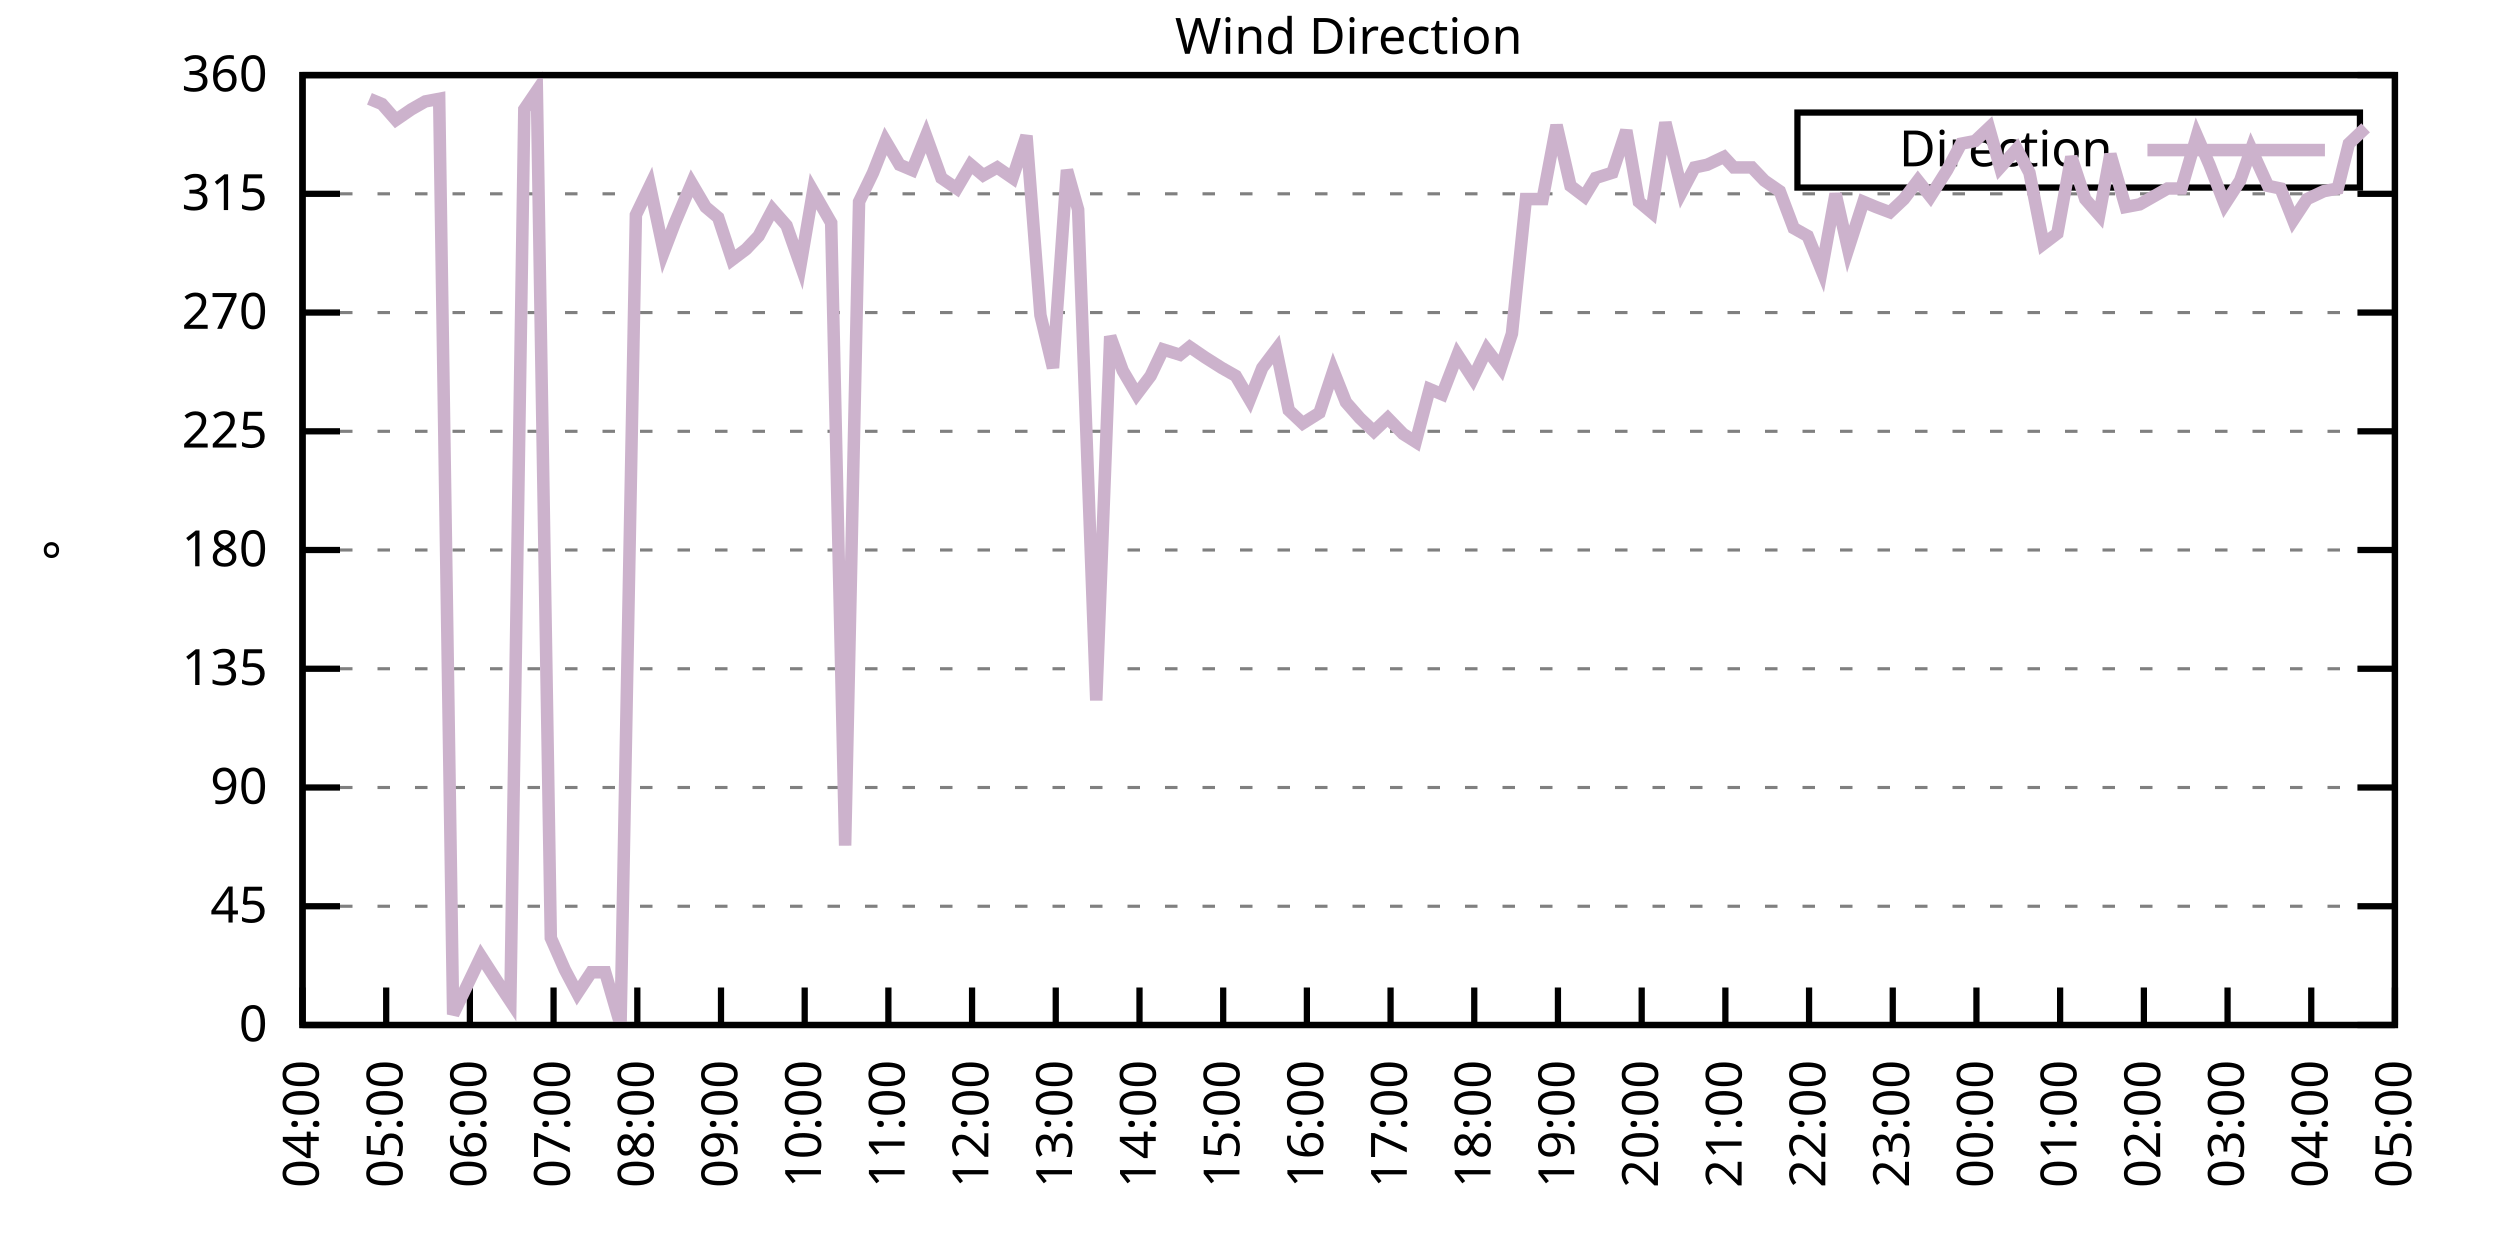
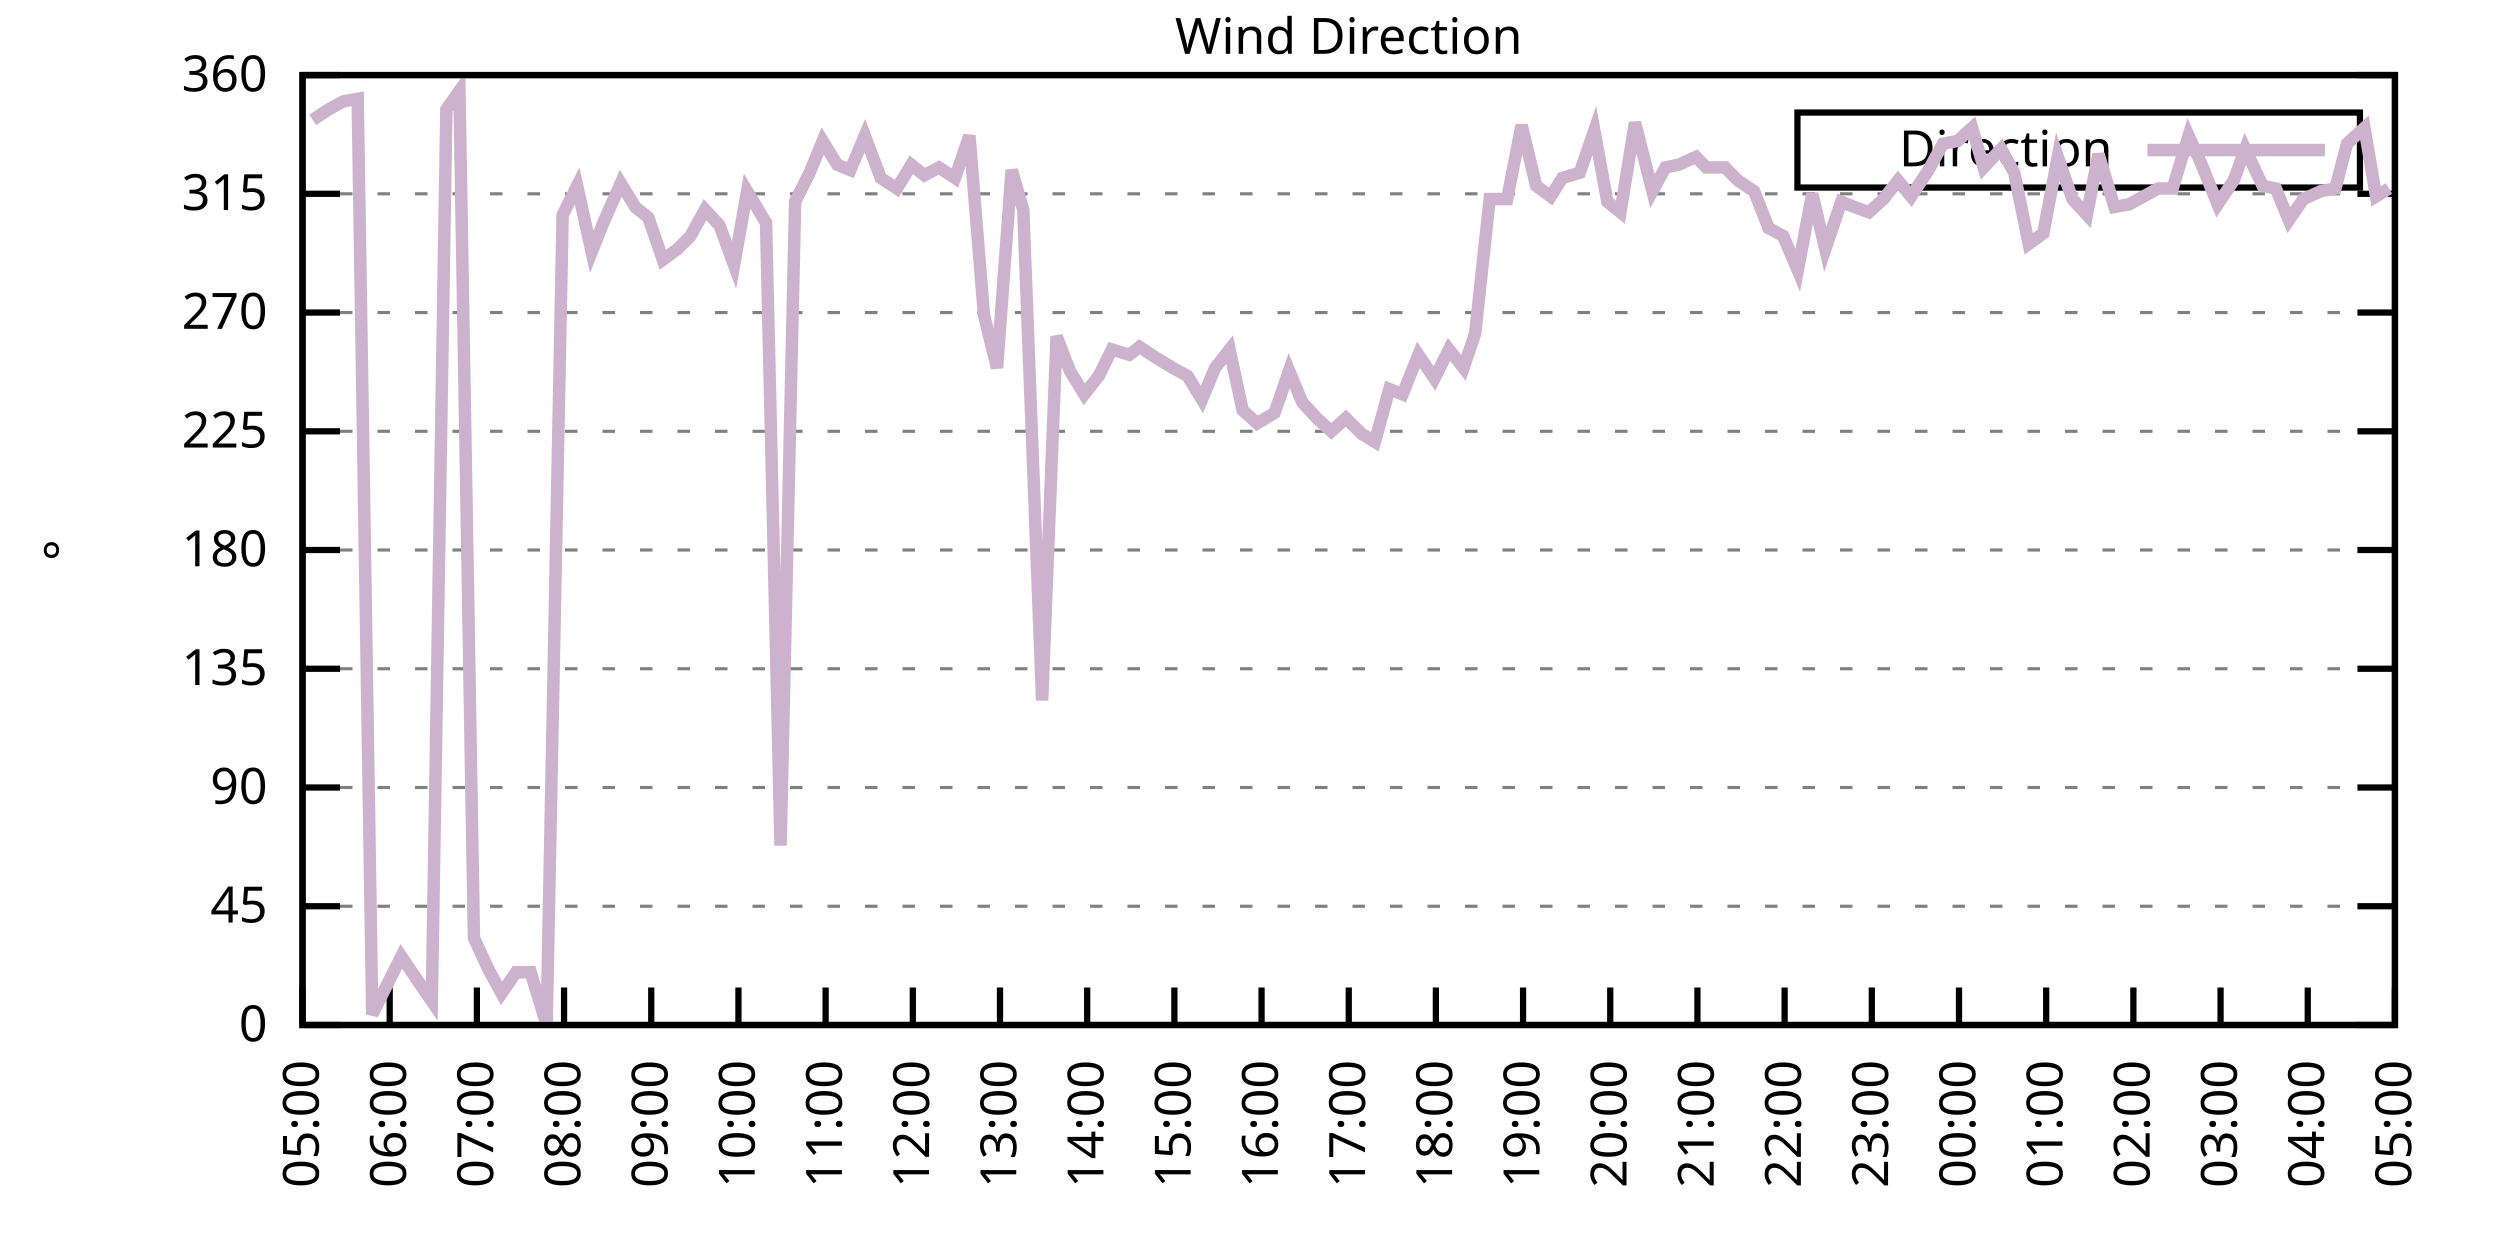
<svg xmlns="http://www.w3.org/2000/svg" xmlns:xlink="http://www.w3.org/1999/xlink" width="400" height="200" viewBox="0 0 400 200">
  <g id="gnuplot_canvas">
    <rect x="0" y="0" width="400" height="200" fill="none" />
    <defs>
      <circle id="gpDot" r="0.5" stroke-width="0.5" stroke="currentColor" />
      <path id="gpPt0" stroke-width="0.333" stroke="currentColor" d="M-1,0 h2 M0,-1 v2" />
      <path id="gpPt1" stroke-width="0.333" stroke="currentColor" d="M-1,-1 L1,1 M1,-1 L-1,1" />
      <path id="gpPt2" stroke-width="0.333" stroke="currentColor" d="M-1,0 L1,0 M0,-1 L0,1 M-1,-1 L1,1 M-1,1 L1,-1" />
      <rect id="gpPt3" stroke-width="0.333" stroke="currentColor" x="-1" y="-1" width="2" height="2" />
      <rect id="gpPt4" stroke-width="0.333" stroke="currentColor" fill="currentColor" x="-1" y="-1" width="2" height="2" />
      <circle id="gpPt5" stroke-width="0.333" stroke="currentColor" cx="0" cy="0" r="1" />
      <use xlink:href="#gpPt5" id="gpPt6" fill="currentColor" stroke="none" />
      <path id="gpPt7" stroke-width="0.333" stroke="currentColor" d="M0,-1.33 L-1.33,0.67 L1.33,0.67 z" />
      <use xlink:href="#gpPt7" id="gpPt8" fill="currentColor" stroke="none" />
      <use xlink:href="#gpPt7" id="gpPt9" stroke="currentColor" transform="rotate(180)" />
      <use xlink:href="#gpPt9" id="gpPt10" fill="currentColor" stroke="none" />
      <use xlink:href="#gpPt3" id="gpPt11" stroke="currentColor" transform="rotate(45)" />
      <use xlink:href="#gpPt11" id="gpPt12" fill="currentColor" stroke="none" />
      <path id="gpPt13" stroke-width="0.333" stroke="currentColor" d="M0,1.330 L1.265,0.411 L0.782,-1.067 L-0.782,-1.076 L-1.265,0.411 z" />
      <use xlink:href="#gpPt13" id="gpPt14" fill="currentColor" stroke="none" />
      <filter id="textbox" filterUnits="objectBoundingBox" x="0" y="0" height="1" width="1">
        <feFlood flood-color="white" flood-opacity="1" result="bgnd" />
        <feComposite in="SourceGraphic" in2="bgnd" operator="atop" />
      </filter>
      <filter id="greybox" filterUnits="objectBoundingBox" x="0" y="0" height="1" width="1">
        <feFlood flood-color="lightgrey" flood-opacity="1" result="grey" />
        <feComposite in="SourceGraphic" in2="grey" operator="atop" />
      </filter>
    </defs>
    <g fill="none" color="white" stroke="currentColor" stroke-width="1.00" stroke-linecap="butt" stroke-linejoin="miter">
</g>
    <g fill="none" color="black" stroke="currentColor" stroke-width="1.00" stroke-linecap="butt" stroke-linejoin="miter">
      <g stroke="none" shape-rendering="crispEdges">
        <polygon fill="rgb(255, 255, 255)" points="48.40,164.00 383.18,164.00 383.18,12.02 48.40,12.02 " />
      </g>
    </g>
    <g fill="none" color="black" stroke="currentColor" stroke-width="1.00" stroke-linecap="butt" stroke-linejoin="miter">
</g>
    <g fill="none" color="black" stroke="black" stroke-width="0.50" stroke-linecap="butt" stroke-linejoin="miter">
</g>
    <g fill="none" color="gray" stroke="currentColor" stroke-width="0.50" stroke-linecap="butt" stroke-linejoin="miter">
      <path stroke="gray" stroke-dasharray="2,4" class="gridline" d="M48.40,164.00 L383.19,164.00  " />
    </g>
    <g fill="none" color="gray" stroke="gray" stroke-width="1.00" stroke-linecap="butt" stroke-linejoin="miter">
</g>
    <g fill="none" color="black" stroke="currentColor" stroke-width="1.00" stroke-linecap="butt" stroke-linejoin="miter">
      <path stroke="black" d="M48.40,164.00 L54.40,164.00 M383.19,164.00 L377.19,164.00  " />
      <g transform="translate(42.80,166.60)" stroke="none" fill="black" font-family="Sans" font-size="8.00" text-anchor="end">
        <text>
          <tspan font-family="Sans"> 0</tspan>
        </text>
      </g>
    </g>
    <g fill="none" color="black" stroke="currentColor" stroke-width="1.00" stroke-linecap="butt" stroke-linejoin="miter">
</g>
    <g fill="none" color="black" stroke="black" stroke-width="0.50" stroke-linecap="butt" stroke-linejoin="miter">
</g>
    <g fill="none" color="gray" stroke="currentColor" stroke-width="0.50" stroke-linecap="butt" stroke-linejoin="miter">
      <path stroke="gray" stroke-dasharray="2,4" class="gridline" d="M48.40,145.00 L383.19,145.00  " />
    </g>
    <g fill="none" color="gray" stroke="gray" stroke-width="1.00" stroke-linecap="butt" stroke-linejoin="miter">
</g>
    <g fill="none" color="black" stroke="currentColor" stroke-width="1.00" stroke-linecap="butt" stroke-linejoin="miter">
      <path stroke="black" d="M48.40,145.00 L54.40,145.00 M383.19,145.00 L377.19,145.00  " />
      <g transform="translate(42.80,147.60)" stroke="none" fill="black" font-family="Sans" font-size="8.00" text-anchor="end">
        <text>
          <tspan font-family="Sans"> 45</tspan>
        </text>
      </g>
    </g>
    <g fill="none" color="black" stroke="currentColor" stroke-width="1.00" stroke-linecap="butt" stroke-linejoin="miter">
</g>
    <g fill="none" color="black" stroke="black" stroke-width="0.50" stroke-linecap="butt" stroke-linejoin="miter">
</g>
    <g fill="none" color="gray" stroke="currentColor" stroke-width="0.50" stroke-linecap="butt" stroke-linejoin="miter">
      <path stroke="gray" stroke-dasharray="2,4" class="gridline" d="M48.40,126.00 L383.19,126.00  " />
    </g>
    <g fill="none" color="gray" stroke="gray" stroke-width="1.00" stroke-linecap="butt" stroke-linejoin="miter">
</g>
    <g fill="none" color="black" stroke="currentColor" stroke-width="1.00" stroke-linecap="butt" stroke-linejoin="miter">
      <path stroke="black" d="M48.40,126.00 L54.40,126.00 M383.19,126.00 L377.19,126.00  " />
      <g transform="translate(42.80,128.60)" stroke="none" fill="black" font-family="Sans" font-size="8.00" text-anchor="end">
        <text>
          <tspan font-family="Sans"> 90</tspan>
        </text>
      </g>
    </g>
    <g fill="none" color="black" stroke="currentColor" stroke-width="1.00" stroke-linecap="butt" stroke-linejoin="miter">
</g>
    <g fill="none" color="black" stroke="black" stroke-width="0.50" stroke-linecap="butt" stroke-linejoin="miter">
</g>
    <g fill="none" color="gray" stroke="currentColor" stroke-width="0.50" stroke-linecap="butt" stroke-linejoin="miter">
      <path stroke="gray" stroke-dasharray="2,4" class="gridline" d="M48.40,107.00 L383.19,107.00  " />
    </g>
    <g fill="none" color="gray" stroke="gray" stroke-width="1.00" stroke-linecap="butt" stroke-linejoin="miter">
</g>
    <g fill="none" color="black" stroke="currentColor" stroke-width="1.00" stroke-linecap="butt" stroke-linejoin="miter">
      <path stroke="black" d="M48.40,107.00 L54.40,107.00 M383.19,107.00 L377.19,107.00  " />
      <g transform="translate(42.80,109.60)" stroke="none" fill="black" font-family="Sans" font-size="8.00" text-anchor="end">
        <text>
          <tspan font-family="Sans"> 135</tspan>
        </text>
      </g>
    </g>
    <g fill="none" color="black" stroke="currentColor" stroke-width="1.00" stroke-linecap="butt" stroke-linejoin="miter">
</g>
    <g fill="none" color="black" stroke="black" stroke-width="0.50" stroke-linecap="butt" stroke-linejoin="miter">
</g>
    <g fill="none" color="gray" stroke="currentColor" stroke-width="0.50" stroke-linecap="butt" stroke-linejoin="miter">
      <path stroke="gray" stroke-dasharray="2,4" class="gridline" d="M48.40,88.00 L383.19,88.00  " />
    </g>
    <g fill="none" color="gray" stroke="gray" stroke-width="1.00" stroke-linecap="butt" stroke-linejoin="miter">
</g>
    <g fill="none" color="black" stroke="currentColor" stroke-width="1.00" stroke-linecap="butt" stroke-linejoin="miter">
      <path stroke="black" d="M48.40,88.00 L54.40,88.00 M383.19,88.00 L377.19,88.00  " />
      <g transform="translate(42.80,90.60)" stroke="none" fill="black" font-family="Sans" font-size="8.00" text-anchor="end">
        <text>
          <tspan font-family="Sans"> 180</tspan>
        </text>
      </g>
    </g>
    <g fill="none" color="black" stroke="currentColor" stroke-width="1.00" stroke-linecap="butt" stroke-linejoin="miter">
</g>
    <g fill="none" color="black" stroke="black" stroke-width="0.50" stroke-linecap="butt" stroke-linejoin="miter">
</g>
    <g fill="none" color="gray" stroke="currentColor" stroke-width="0.50" stroke-linecap="butt" stroke-linejoin="miter">
      <path stroke="gray" stroke-dasharray="2,4" class="gridline" d="M48.40,69.01 L383.19,69.01  " />
    </g>
    <g fill="none" color="gray" stroke="gray" stroke-width="1.00" stroke-linecap="butt" stroke-linejoin="miter">
</g>
    <g fill="none" color="black" stroke="currentColor" stroke-width="1.00" stroke-linecap="butt" stroke-linejoin="miter">
      <path stroke="black" d="M48.40,69.01 L54.40,69.01 M383.19,69.01 L377.19,69.01  " />
      <g transform="translate(42.80,71.61)" stroke="none" fill="black" font-family="Sans" font-size="8.00" text-anchor="end">
        <text>
          <tspan font-family="Sans"> 225</tspan>
        </text>
      </g>
    </g>
    <g fill="none" color="black" stroke="currentColor" stroke-width="1.00" stroke-linecap="butt" stroke-linejoin="miter">
</g>
    <g fill="none" color="black" stroke="black" stroke-width="0.50" stroke-linecap="butt" stroke-linejoin="miter">
</g>
    <g fill="none" color="gray" stroke="currentColor" stroke-width="0.50" stroke-linecap="butt" stroke-linejoin="miter">
      <path stroke="gray" stroke-dasharray="2,4" class="gridline" d="M48.40,50.01 L383.19,50.01  " />
    </g>
    <g fill="none" color="gray" stroke="gray" stroke-width="1.00" stroke-linecap="butt" stroke-linejoin="miter">
</g>
    <g fill="none" color="black" stroke="currentColor" stroke-width="1.00" stroke-linecap="butt" stroke-linejoin="miter">
      <path stroke="black" d="M48.40,50.01 L54.40,50.01 M383.19,50.01 L377.19,50.01  " />
      <g transform="translate(42.80,52.61)" stroke="none" fill="black" font-family="Sans" font-size="8.00" text-anchor="end">
        <text>
          <tspan font-family="Sans"> 270</tspan>
        </text>
      </g>
    </g>
    <g fill="none" color="black" stroke="currentColor" stroke-width="1.00" stroke-linecap="butt" stroke-linejoin="miter">
</g>
    <g fill="none" color="black" stroke="black" stroke-width="0.50" stroke-linecap="butt" stroke-linejoin="miter">
</g>
    <g fill="none" color="gray" stroke="currentColor" stroke-width="0.50" stroke-linecap="butt" stroke-linejoin="miter">
      <path stroke="gray" stroke-dasharray="2,4" class="gridline" d="M48.40,31.01 L383.19,31.01  " />
    </g>
    <g fill="none" color="gray" stroke="gray" stroke-width="1.00" stroke-linecap="butt" stroke-linejoin="miter">
</g>
    <g fill="none" color="black" stroke="currentColor" stroke-width="1.00" stroke-linecap="butt" stroke-linejoin="miter">
      <path stroke="black" d="M48.40,31.01 L54.40,31.01 M383.19,31.01 L377.19,31.01  " />
      <g transform="translate(42.80,33.61)" stroke="none" fill="black" font-family="Sans" font-size="8.00" text-anchor="end">
        <text>
          <tspan font-family="Sans"> 315</tspan>
        </text>
      </g>
    </g>
    <g fill="none" color="black" stroke="currentColor" stroke-width="1.00" stroke-linecap="butt" stroke-linejoin="miter">
</g>
    <g fill="none" color="black" stroke="black" stroke-width="0.50" stroke-linecap="butt" stroke-linejoin="miter">
</g>
    <g fill="none" color="gray" stroke="currentColor" stroke-width="0.50" stroke-linecap="butt" stroke-linejoin="miter">
      <path stroke="gray" stroke-dasharray="2,4" class="gridline" d="M48.40,12.01 L383.19,12.01  " />
    </g>
    <g fill="none" color="gray" stroke="gray" stroke-width="1.00" stroke-linecap="butt" stroke-linejoin="miter">
</g>
    <g fill="none" color="black" stroke="currentColor" stroke-width="1.00" stroke-linecap="butt" stroke-linejoin="miter">
      <path stroke="black" d="M48.40,12.01 L54.40,12.01 M383.19,12.01 L377.19,12.01  " />
      <g transform="translate(42.80,14.61)" stroke="none" fill="black" font-family="Sans" font-size="8.00" text-anchor="end">
        <text>
          <tspan font-family="Sans"> 360</tspan>
        </text>
      </g>
    </g>
    <g fill="none" color="black" stroke="currentColor" stroke-width="1.00" stroke-linecap="butt" stroke-linejoin="miter">
      <path stroke="black" d="M48.40,164.00 L48.40,158.00  " />
      <g transform="translate(51.00,169.60) rotate(270.00)" stroke="none" fill="black" font-family="Sans" font-size="8.00" text-anchor="end">
        <text>
-           <tspan font-family="Sans">04:00</tspan>
-         </text>
-       </g>
-     </g>
-     <g fill="none" color="black" stroke="currentColor" stroke-width="1.00" stroke-linecap="butt" stroke-linejoin="miter">
-       <path stroke="black" d="M61.79,164.00 L61.79,158.00  " />
-       <g transform="translate(64.39,169.60) rotate(270.00)" stroke="none" fill="black" font-family="Sans" font-size="8.00" text-anchor="end">
-         <text>
          <tspan font-family="Sans">05:00</tspan>
        </text>
      </g>
    </g>
    <g fill="none" color="black" stroke="currentColor" stroke-width="1.00" stroke-linecap="butt" stroke-linejoin="miter">
-       <path stroke="black" d="M75.18,164.00 L75.18,158.00  " />
-       <g transform="translate(77.78,169.60) rotate(270.00)" stroke="none" fill="black" font-family="Sans" font-size="8.00" text-anchor="end">
+       <path stroke="black" d="M62.35,164.00 L62.35,158.00  " />
+       <g transform="translate(64.95,169.60) rotate(270.00)" stroke="none" fill="black" font-family="Sans" font-size="8.00" text-anchor="end">
        <text>
          <tspan font-family="Sans">06:00</tspan>
        </text>
      </g>
    </g>
    <g fill="none" color="black" stroke="currentColor" stroke-width="1.00" stroke-linecap="butt" stroke-linejoin="miter">
-       <path stroke="black" d="M88.57,164.00 L88.57,158.00  " />
-       <g transform="translate(91.17,169.60) rotate(270.00)" stroke="none" fill="black" font-family="Sans" font-size="8.00" text-anchor="end">
+       <path stroke="black" d="M76.30,164.00 L76.30,158.00  " />
+       <g transform="translate(78.90,169.60) rotate(270.00)" stroke="none" fill="black" font-family="Sans" font-size="8.00" text-anchor="end">
        <text>
          <tspan font-family="Sans">07:00</tspan>
        </text>
      </g>
    </g>
    <g fill="none" color="black" stroke="currentColor" stroke-width="1.00" stroke-linecap="butt" stroke-linejoin="miter">
-       <path stroke="black" d="M101.97,164.00 L101.97,158.00  " />
-       <g transform="translate(104.57,169.60) rotate(270.00)" stroke="none" fill="black" font-family="Sans" font-size="8.00" text-anchor="end">
+       <path stroke="black" d="M90.25,164.00 L90.25,158.00  " />
+       <g transform="translate(92.85,169.60) rotate(270.00)" stroke="none" fill="black" font-family="Sans" font-size="8.00" text-anchor="end">
        <text>
          <tspan font-family="Sans">08:00</tspan>
        </text>
      </g>
    </g>
    <g fill="none" color="black" stroke="currentColor" stroke-width="1.00" stroke-linecap="butt" stroke-linejoin="miter">
-       <path stroke="black" d="M115.36,164.00 L115.36,158.00  " />
-       <g transform="translate(117.96,169.60) rotate(270.00)" stroke="none" fill="black" font-family="Sans" font-size="8.00" text-anchor="end">
+       <path stroke="black" d="M104.20,164.00 L104.20,158.00  " />
+       <g transform="translate(106.80,169.60) rotate(270.00)" stroke="none" fill="black" font-family="Sans" font-size="8.00" text-anchor="end">
        <text>
          <tspan font-family="Sans">09:00</tspan>
        </text>
      </g>
    </g>
    <g fill="none" color="black" stroke="currentColor" stroke-width="1.00" stroke-linecap="butt" stroke-linejoin="miter">
-       <path stroke="black" d="M128.75,164.00 L128.75,158.00  " />
-       <g transform="translate(131.35,169.60) rotate(270.00)" stroke="none" fill="black" font-family="Sans" font-size="8.00" text-anchor="end">
+       <path stroke="black" d="M118.15,164.00 L118.15,158.00  " />
+       <g transform="translate(120.75,169.60) rotate(270.00)" stroke="none" fill="black" font-family="Sans" font-size="8.00" text-anchor="end">
        <text>
          <tspan font-family="Sans">10:00</tspan>
        </text>
      </g>
    </g>
    <g fill="none" color="black" stroke="currentColor" stroke-width="1.00" stroke-linecap="butt" stroke-linejoin="miter">
-       <path stroke="black" d="M142.14,164.00 L142.14,158.00  " />
-       <g transform="translate(144.74,169.60) rotate(270.00)" stroke="none" fill="black" font-family="Sans" font-size="8.00" text-anchor="end">
+       <path stroke="black" d="M132.10,164.00 L132.10,158.00  " />
+       <g transform="translate(134.70,169.60) rotate(270.00)" stroke="none" fill="black" font-family="Sans" font-size="8.00" text-anchor="end">
        <text>
          <tspan font-family="Sans">11:00</tspan>
        </text>
      </g>
    </g>
    <g fill="none" color="black" stroke="currentColor" stroke-width="1.00" stroke-linecap="butt" stroke-linejoin="miter">
-       <path stroke="black" d="M155.53,164.00 L155.53,158.00  " />
-       <g transform="translate(158.13,169.60) rotate(270.00)" stroke="none" fill="black" font-family="Sans" font-size="8.00" text-anchor="end">
+       <path stroke="black" d="M146.05,164.00 L146.05,158.00  " />
+       <g transform="translate(148.65,169.60) rotate(270.00)" stroke="none" fill="black" font-family="Sans" font-size="8.00" text-anchor="end">
        <text>
          <tspan font-family="Sans">12:00</tspan>
        </text>
      </g>
    </g>
    <g fill="none" color="black" stroke="currentColor" stroke-width="1.00" stroke-linecap="butt" stroke-linejoin="miter">
-       <path stroke="black" d="M168.92,164.00 L168.92,158.00  " />
-       <g transform="translate(171.52,169.60) rotate(270.00)" stroke="none" fill="black" font-family="Sans" font-size="8.00" text-anchor="end">
+       <path stroke="black" d="M160.00,164.00 L160.00,158.00  " />
+       <g transform="translate(162.60,169.60) rotate(270.00)" stroke="none" fill="black" font-family="Sans" font-size="8.00" text-anchor="end">
        <text>
          <tspan font-family="Sans">13:00</tspan>
        </text>
      </g>
    </g>
    <g fill="none" color="black" stroke="currentColor" stroke-width="1.00" stroke-linecap="butt" stroke-linejoin="miter">
-       <path stroke="black" d="M182.32,164.00 L182.32,158.00  " />
-       <g transform="translate(184.92,169.60) rotate(270.00)" stroke="none" fill="black" font-family="Sans" font-size="8.00" text-anchor="end">
+       <path stroke="black" d="M173.95,164.00 L173.95,158.00  " />
+       <g transform="translate(176.55,169.60) rotate(270.00)" stroke="none" fill="black" font-family="Sans" font-size="8.00" text-anchor="end">
        <text>
          <tspan font-family="Sans">14:00</tspan>
        </text>
      </g>
    </g>
    <g fill="none" color="black" stroke="currentColor" stroke-width="1.00" stroke-linecap="butt" stroke-linejoin="miter">
-       <path stroke="black" d="M195.71,164.00 L195.71,158.00  " />
-       <g transform="translate(198.31,169.60) rotate(270.00)" stroke="none" fill="black" font-family="Sans" font-size="8.00" text-anchor="end">
+       <path stroke="black" d="M187.90,164.00 L187.90,158.00  " />
+       <g transform="translate(190.50,169.60) rotate(270.00)" stroke="none" fill="black" font-family="Sans" font-size="8.00" text-anchor="end">
        <text>
          <tspan font-family="Sans">15:00</tspan>
        </text>
      </g>
    </g>
    <g fill="none" color="black" stroke="currentColor" stroke-width="1.00" stroke-linecap="butt" stroke-linejoin="miter">
-       <path stroke="black" d="M209.10,164.00 L209.10,158.00  " />
-       <g transform="translate(211.70,169.60) rotate(270.00)" stroke="none" fill="black" font-family="Sans" font-size="8.00" text-anchor="end">
+       <path stroke="black" d="M201.85,164.00 L201.85,158.00  " />
+       <g transform="translate(204.45,169.60) rotate(270.00)" stroke="none" fill="black" font-family="Sans" font-size="8.00" text-anchor="end">
        <text>
          <tspan font-family="Sans">16:00</tspan>
        </text>
      </g>
    </g>
    <g fill="none" color="black" stroke="currentColor" stroke-width="1.00" stroke-linecap="butt" stroke-linejoin="miter">
-       <path stroke="black" d="M222.49,164.00 L222.49,158.00  " />
-       <g transform="translate(225.09,169.60) rotate(270.00)" stroke="none" fill="black" font-family="Sans" font-size="8.00" text-anchor="end">
+       <path stroke="black" d="M215.80,164.00 L215.80,158.00  " />
+       <g transform="translate(218.40,169.60) rotate(270.00)" stroke="none" fill="black" font-family="Sans" font-size="8.00" text-anchor="end">
        <text>
          <tspan font-family="Sans">17:00</tspan>
        </text>
      </g>
    </g>
    <g fill="none" color="black" stroke="currentColor" stroke-width="1.00" stroke-linecap="butt" stroke-linejoin="miter">
-       <path stroke="black" d="M235.88,164.00 L235.88,158.00  " />
-       <g transform="translate(238.48,169.60) rotate(270.00)" stroke="none" fill="black" font-family="Sans" font-size="8.00" text-anchor="end">
+       <path stroke="black" d="M229.74,164.00 L229.74,158.00  " />
+       <g transform="translate(232.34,169.60) rotate(270.00)" stroke="none" fill="black" font-family="Sans" font-size="8.00" text-anchor="end">
        <text>
          <tspan font-family="Sans">18:00</tspan>
        </text>
      </g>
    </g>
    <g fill="none" color="black" stroke="currentColor" stroke-width="1.00" stroke-linecap="butt" stroke-linejoin="miter">
-       <path stroke="black" d="M249.27,164.00 L249.27,158.00  " />
-       <g transform="translate(251.87,169.60) rotate(270.00)" stroke="none" fill="black" font-family="Sans" font-size="8.00" text-anchor="end">
+       <path stroke="black" d="M243.69,164.00 L243.69,158.00  " />
+       <g transform="translate(246.29,169.60) rotate(270.00)" stroke="none" fill="black" font-family="Sans" font-size="8.00" text-anchor="end">
        <text>
          <tspan font-family="Sans">19:00</tspan>
        </text>
      </g>
    </g>
    <g fill="none" color="black" stroke="currentColor" stroke-width="1.00" stroke-linecap="butt" stroke-linejoin="miter">
-       <path stroke="black" d="M262.67,164.00 L262.67,158.00  " />
-       <g transform="translate(265.27,169.60) rotate(270.00)" stroke="none" fill="black" font-family="Sans" font-size="8.00" text-anchor="end">
+       <path stroke="black" d="M257.64,164.00 L257.64,158.00  " />
+       <g transform="translate(260.24,169.60) rotate(270.00)" stroke="none" fill="black" font-family="Sans" font-size="8.00" text-anchor="end">
        <text>
          <tspan font-family="Sans">20:00</tspan>
        </text>
      </g>
    </g>
    <g fill="none" color="black" stroke="currentColor" stroke-width="1.00" stroke-linecap="butt" stroke-linejoin="miter">
-       <path stroke="black" d="M276.06,164.00 L276.06,158.00  " />
-       <g transform="translate(278.66,169.60) rotate(270.00)" stroke="none" fill="black" font-family="Sans" font-size="8.00" text-anchor="end">
+       <path stroke="black" d="M271.59,164.00 L271.59,158.00  " />
+       <g transform="translate(274.19,169.60) rotate(270.00)" stroke="none" fill="black" font-family="Sans" font-size="8.00" text-anchor="end">
        <text>
          <tspan font-family="Sans">21:00</tspan>
        </text>
      </g>
    </g>
    <g fill="none" color="black" stroke="currentColor" stroke-width="1.00" stroke-linecap="butt" stroke-linejoin="miter">
-       <path stroke="black" d="M289.45,164.00 L289.45,158.00  " />
-       <g transform="translate(292.05,169.60) rotate(270.00)" stroke="none" fill="black" font-family="Sans" font-size="8.00" text-anchor="end">
+       <path stroke="black" d="M285.54,164.00 L285.54,158.00  " />
+       <g transform="translate(288.14,169.60) rotate(270.00)" stroke="none" fill="black" font-family="Sans" font-size="8.00" text-anchor="end">
        <text>
          <tspan font-family="Sans">22:00</tspan>
        </text>
      </g>
    </g>
    <g fill="none" color="black" stroke="currentColor" stroke-width="1.00" stroke-linecap="butt" stroke-linejoin="miter">
-       <path stroke="black" d="M302.84,164.00 L302.84,158.00  " />
-       <g transform="translate(305.44,169.60) rotate(270.00)" stroke="none" fill="black" font-family="Sans" font-size="8.00" text-anchor="end">
+       <path stroke="black" d="M299.49,164.00 L299.49,158.00  " />
+       <g transform="translate(302.09,169.60) rotate(270.00)" stroke="none" fill="black" font-family="Sans" font-size="8.00" text-anchor="end">
        <text>
          <tspan font-family="Sans">23:00</tspan>
        </text>
      </g>
    </g>
    <g fill="none" color="black" stroke="currentColor" stroke-width="1.00" stroke-linecap="butt" stroke-linejoin="miter">
-       <path stroke="black" d="M316.23,164.00 L316.23,158.00  " />
-       <g transform="translate(318.83,169.60) rotate(270.00)" stroke="none" fill="black" font-family="Sans" font-size="8.00" text-anchor="end">
+       <path stroke="black" d="M313.44,164.00 L313.44,158.00  " />
+       <g transform="translate(316.04,169.60) rotate(270.00)" stroke="none" fill="black" font-family="Sans" font-size="8.00" text-anchor="end">
        <text>
          <tspan font-family="Sans">00:00</tspan>
        </text>
      </g>
    </g>
    <g fill="none" color="black" stroke="currentColor" stroke-width="1.00" stroke-linecap="butt" stroke-linejoin="miter">
-       <path stroke="black" d="M329.62,164.00 L329.62,158.00  " />
-       <g transform="translate(332.22,169.60) rotate(270.00)" stroke="none" fill="black" font-family="Sans" font-size="8.00" text-anchor="end">
+       <path stroke="black" d="M327.39,164.00 L327.39,158.00  " />
+       <g transform="translate(329.99,169.60) rotate(270.00)" stroke="none" fill="black" font-family="Sans" font-size="8.00" text-anchor="end">
        <text>
          <tspan font-family="Sans">01:00</tspan>
        </text>
      </g>
    </g>
    <g fill="none" color="black" stroke="currentColor" stroke-width="1.00" stroke-linecap="butt" stroke-linejoin="miter">
-       <path stroke="black" d="M343.02,164.00 L343.02,158.00  " />
-       <g transform="translate(345.62,169.60) rotate(270.00)" stroke="none" fill="black" font-family="Sans" font-size="8.00" text-anchor="end">
+       <path stroke="black" d="M341.34,164.00 L341.34,158.00  " />
+       <g transform="translate(343.94,169.60) rotate(270.00)" stroke="none" fill="black" font-family="Sans" font-size="8.00" text-anchor="end">
        <text>
          <tspan font-family="Sans">02:00</tspan>
        </text>
      </g>
    </g>
    <g fill="none" color="black" stroke="currentColor" stroke-width="1.00" stroke-linecap="butt" stroke-linejoin="miter">
-       <path stroke="black" d="M356.41,164.00 L356.41,158.00  " />
-       <g transform="translate(359.01,169.60) rotate(270.00)" stroke="none" fill="black" font-family="Sans" font-size="8.00" text-anchor="end">
+       <path stroke="black" d="M355.29,164.00 L355.29,158.00  " />
+       <g transform="translate(357.89,169.60) rotate(270.00)" stroke="none" fill="black" font-family="Sans" font-size="8.00" text-anchor="end">
        <text>
          <tspan font-family="Sans">03:00</tspan>
        </text>
      </g>
    </g>
    <g fill="none" color="black" stroke="currentColor" stroke-width="1.00" stroke-linecap="butt" stroke-linejoin="miter">
-       <path stroke="black" d="M369.80,164.00 L369.80,158.00  " />
-       <g transform="translate(372.40,169.60) rotate(270.00)" stroke="none" fill="black" font-family="Sans" font-size="8.00" text-anchor="end">
+       <path stroke="black" d="M369.24,164.00 L369.24,158.00  " />
+       <g transform="translate(371.84,169.60) rotate(270.00)" stroke="none" fill="black" font-family="Sans" font-size="8.00" text-anchor="end">
        <text>
          <tspan font-family="Sans">04:00</tspan>
        </text>
      </g>
    </g>
    <g fill="none" color="black" stroke="currentColor" stroke-width="1.00" stroke-linecap="butt" stroke-linejoin="miter">
      <path stroke="black" d="M383.19,164.00 L383.19,158.00  " />
      <g transform="translate(385.79,169.60) rotate(270.00)" stroke="none" fill="black" font-family="Sans" font-size="8.00" text-anchor="end">
        <text>
          <tspan font-family="Sans">05:00</tspan>
        </text>
      </g>
    </g>
    <g fill="none" color="black" stroke="currentColor" stroke-width="1.00" stroke-linecap="butt" stroke-linejoin="miter">
</g>
    <g fill="none" color="black" stroke="currentColor" stroke-width="1.00" stroke-linecap="butt" stroke-linejoin="miter">
      <path stroke="black" d="M48.40,12.01 L48.40,164.00 L383.19,164.00 L383.19,12.01 L48.40,12.01 Z  " />
    </g>
    <g fill="none" color="black" stroke="currentColor" stroke-width="1.00" stroke-linecap="butt" stroke-linejoin="miter">
</g>
    <g fill="none" color="black" stroke="currentColor" stroke-width="1.00" stroke-linecap="butt" stroke-linejoin="miter">
      <path stroke="black" d="M287.59,30.01 L287.59,18.01 L377.59,18.01 L377.59,30.01 L287.59,30.01 Z  " />
    </g>
    <g id="Wind_direction_plot_1">
      <g fill="none" color="white" stroke="black" stroke-width="2.00" stroke-linecap="butt" stroke-linejoin="miter">
</g>
      <g fill="none" color="black" stroke="currentColor" stroke-width="2.00" stroke-linecap="butt" stroke-linejoin="miter">
        <g transform="translate(337.99,26.61)" stroke="none" fill="black" font-family="Sans" font-size="8.00" text-anchor="end">
          <text>
            <tspan font-family="Sans">Direction</tspan>
          </text>
        </g>
      </g>
      <g fill="none" color="black" stroke="currentColor" stroke-width="2.00" stroke-linecap="butt" stroke-linejoin="miter">
-         <path stroke="rgb(204, 178, 204)" d="M343.59,24.01 L371.99,24.01 M59.11,15.81 L61.12,16.65 L63.35,19.19 L65.81,17.50 L68.04,16.23 L70.27,15.81   L72.50,162.31 L74.74,157.67 L76.97,153.02 L79.42,156.82 L81.66,160.20 L83.89,17.50 L85.90,14.54 L88.13,150.07   L90.36,155.13 L92.37,158.93 L94.60,155.56 L96.83,155.56 L99.29,164.00 L101.74,34.39 L103.98,29.74 L106.21,40.30   L107.99,35.65 L110.67,29.32 L112.90,33.12 L114.91,34.81 L117.14,41.56 L119.38,39.87 L121.38,37.76 L123.62,33.54   L125.85,36.08 L128.08,42.41 L130.09,30.59 L132.99,35.65 L135.22,135.29 L137.45,32.28 L139.69,27.63 L141.69,22.56   L143.93,26.36 L145.94,27.21 L148.17,21.72 L150.62,28.48 L153.08,30.16 L155.31,26.36 L157.32,28.05 L159.55,26.79   L162.01,28.48 L164.24,21.72 L166.47,50.43 L168.48,58.87 L170.71,27.21 L172.50,33.54 L175.40,112.07 L177.63,53.81   L179.64,59.30 L181.87,63.10 L184.10,60.14 L186.11,55.92 L188.79,56.76 L190.35,55.50 L192.81,57.18 L195.48,58.87   L197.72,60.14 L199.95,63.94 L201.96,58.87 L204.19,55.92 L206.20,65.63 L208.43,67.74 L211.11,66.05 L213.34,59.30   L215.35,64.36 L217.58,66.90 L219.81,69.01 L222.04,66.90 L224.50,69.43 L226.51,70.70 L228.74,62.25 L230.75,63.10   L233.20,56.76 L235.66,60.56 L237.89,55.92 L240.12,58.87 L241.91,53.39 L244.14,31.85 L246.82,31.85 L249.05,20.03   L251.28,29.74 L253.51,31.43 L255.30,28.48 L257.98,27.63 L260.21,20.88 L262.22,32.28 L264.23,33.96 L266.46,19.61   L269.14,30.59 L271.15,26.79 L273.16,26.36 L275.83,25.10 L277.40,26.79 L280.30,26.79 L282.31,28.90 L284.76,30.59   L286.99,36.50 L289.23,37.76 L291.46,43.25 L293.69,31.01 L295.70,39.87 L298.15,32.28 L300.16,33.12 L302.39,33.96   L304.63,31.85 L306.86,28.90 L308.87,31.43 L311.54,27.21 L313.78,22.99 L316.01,22.56 L318.24,20.45 L320.03,26.79   L322.70,23.83 L324.71,27.63 L326.95,39.03 L329.18,37.34 L331.41,25.10 L333.64,31.85 L335.87,34.39 L337.66,24.68   L340.11,33.12 L342.35,32.70 L346.81,30.16 L349.04,30.16 L351.50,21.72 L353.51,26.36 L355.96,32.70 L358.42,28.90   L360.20,23.83 L362.88,29.74 L364.89,30.16 L366.90,35.23 L369.13,31.85 L371.81,30.59 L374.04,30.16 L375.82,22.99   L378.50,20.45  " />
+         <path stroke="rgb(204, 178, 204)" d="M343.59,24.01 L371.99,24.01 M50.03,19.19 L52.58,17.50 L54.91,16.23 L57.23,15.81 L59.56,162.31 L61.88,157.67   L64.21,153.02 L66.77,156.82 L69.09,160.20 L71.42,17.50 L73.51,14.54 L75.83,150.07 L78.16,155.13 L80.25,158.93   L82.58,155.56 L84.90,155.56 L87.46,164.00 L90.02,34.39 L92.34,29.74 L94.67,40.30 L96.53,35.65 L99.32,29.32   L101.64,33.12 L103.73,34.81 L106.06,41.56 L108.38,39.87 L110.48,37.76 L112.80,33.54 L115.13,36.08 L117.45,42.41   L119.54,30.59 L122.57,35.65 L124.89,135.29 L127.22,32.28 L129.54,27.63 L131.63,22.56 L133.96,26.36 L136.05,27.21   L138.37,21.72 L140.93,28.48 L143.49,30.16 L145.81,26.36 L147.91,28.05 L150.23,26.79 L152.79,28.48 L155.11,21.72   L157.44,50.43 L159.53,58.87 L161.86,27.21 L163.72,33.54 L166.74,112.07 L169.06,53.81 L171.16,59.30 L173.48,63.10   L175.81,60.14 L177.90,55.92 L180.69,56.76 L182.32,55.50 L184.87,57.18 L187.66,58.87 L189.99,60.14 L192.31,63.94   L194.41,58.87 L196.73,55.92 L198.82,65.63 L201.15,67.74 L203.94,66.05 L206.26,59.30 L208.36,64.36 L210.68,66.90   L213.01,69.01 L215.33,66.90 L217.89,69.43 L219.98,70.70 L222.30,62.25 L224.40,63.10 L226.95,56.76 L229.51,60.56   L231.84,55.92 L234.16,58.87 L236.02,53.39 L238.35,31.85 L241.14,31.85 L243.46,20.03 L245.79,29.74 L248.11,31.43   L249.97,28.48 L252.76,27.63 L255.09,20.88 L257.18,32.28 L259.27,33.96 L261.60,19.61 L264.39,30.59 L266.48,26.79   L268.57,26.36 L271.36,25.10 L272.99,26.79 L276.01,26.79 L278.10,28.90 L280.66,30.59 L282.99,36.50 L285.31,37.76   L287.64,43.25 L289.96,31.01 L292.05,39.87 L294.61,32.28 L296.70,33.12 L299.03,33.96 L301.35,31.85 L303.68,28.90   L305.77,31.43 L308.56,27.21 L310.88,22.99 L313.21,22.56 L315.53,20.45 L317.39,26.79 L320.18,23.83 L322.28,27.63   L324.60,39.03 L326.93,37.34 L329.25,25.10 L331.58,31.85 L333.90,34.39 L335.76,24.68 L338.32,33.12 L340.64,32.70   L345.29,30.16 L347.62,30.16 L350.18,21.72 L352.27,26.36 L354.83,32.70 L357.38,28.90 L359.24,23.83 L362.03,29.74   L364.13,30.16 L366.22,35.23 L368.54,31.85 L371.33,30.59 L373.66,30.16 L375.52,22.99 L378.31,20.45 L380.17,31.43   L382.26,30.16  " />
      </g>
    </g>
    <g fill="none" color="black" stroke="currentColor" stroke-width="2.00" stroke-linecap="butt" stroke-linejoin="miter">
</g>
    <g fill="none" color="black" stroke="black" stroke-width="1.00" stroke-linecap="butt" stroke-linejoin="miter">
</g>
    <g fill="none" color="black" stroke="currentColor" stroke-width="1.00" stroke-linecap="butt" stroke-linejoin="miter">
      <path stroke="black" d="M48.40,12.01 L48.40,164.00 L383.19,164.00 L383.19,12.01 L48.40,12.01 Z  " />
      <g transform="translate(12.80,88.01) rotate(270.00)" stroke="none" fill="black" font-family="Sans" font-size="8.00" text-anchor="middle">
        <text>
          <tspan font-family="Sans">°</tspan>
        </text>
      </g>
    </g>
    <g fill="none" color="black" stroke="currentColor" stroke-width="1.00" stroke-linecap="butt" stroke-linejoin="miter">
</g>
    <g fill="none" color="black" stroke="currentColor" stroke-width="1.00" stroke-linecap="butt" stroke-linejoin="miter">
      <g transform="translate(215.79,8.61)" stroke="none" fill="black" font-family="Sans" font-size="8.00" text-anchor="middle">
        <text>
          <tspan font-family="Sans">Wind Direction</tspan>
        </text>
      </g>
    </g>
    <g fill="none" color="black" stroke="currentColor" stroke-width="1.00" stroke-linecap="butt" stroke-linejoin="miter">
</g>
  </g>
</svg>
